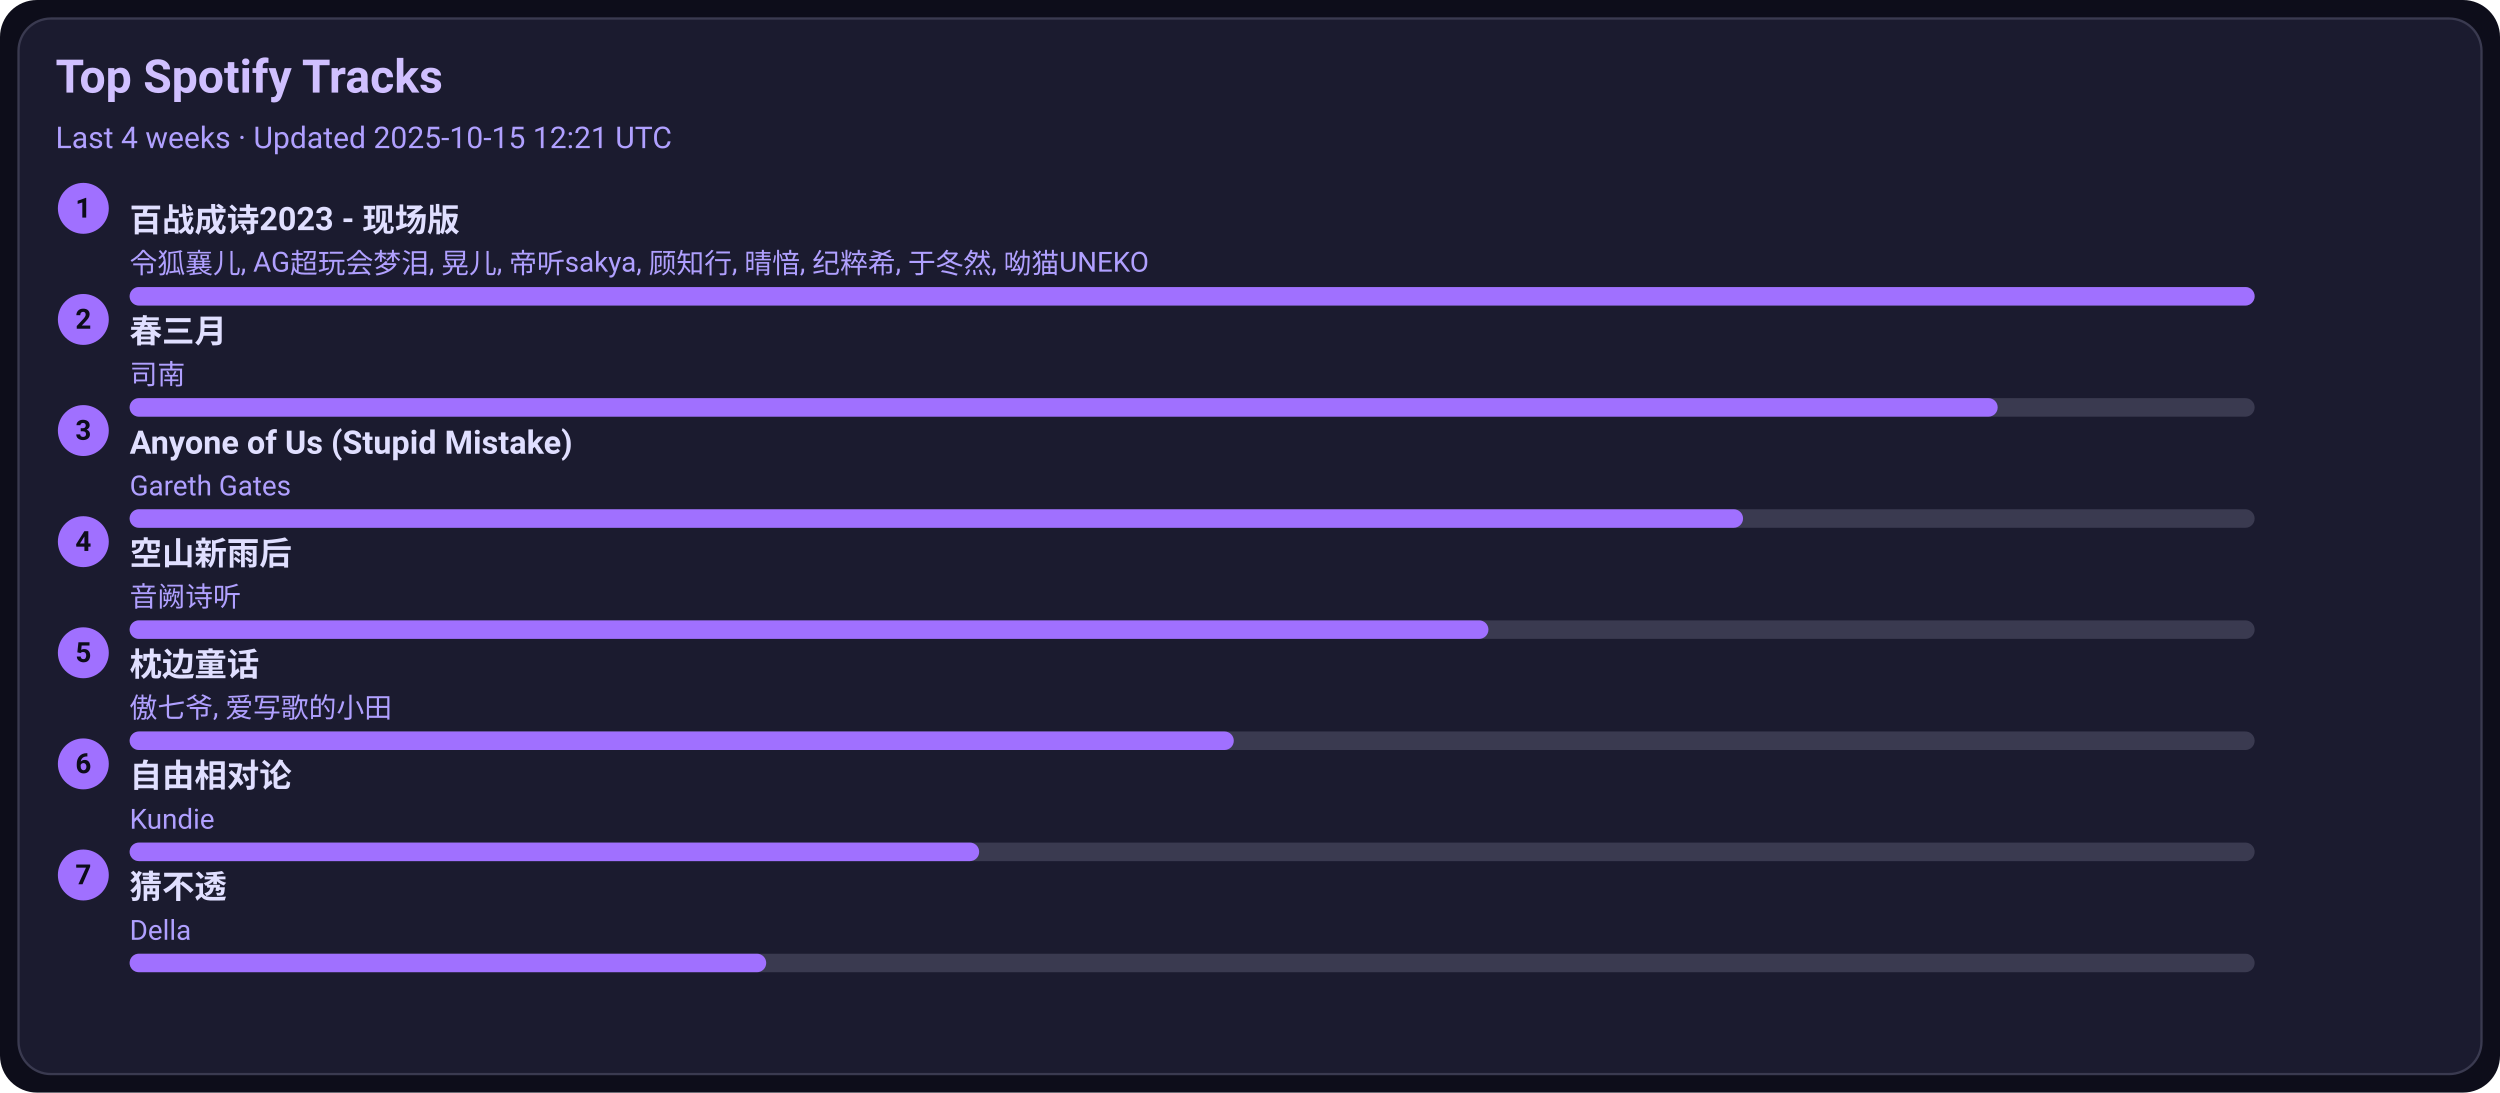
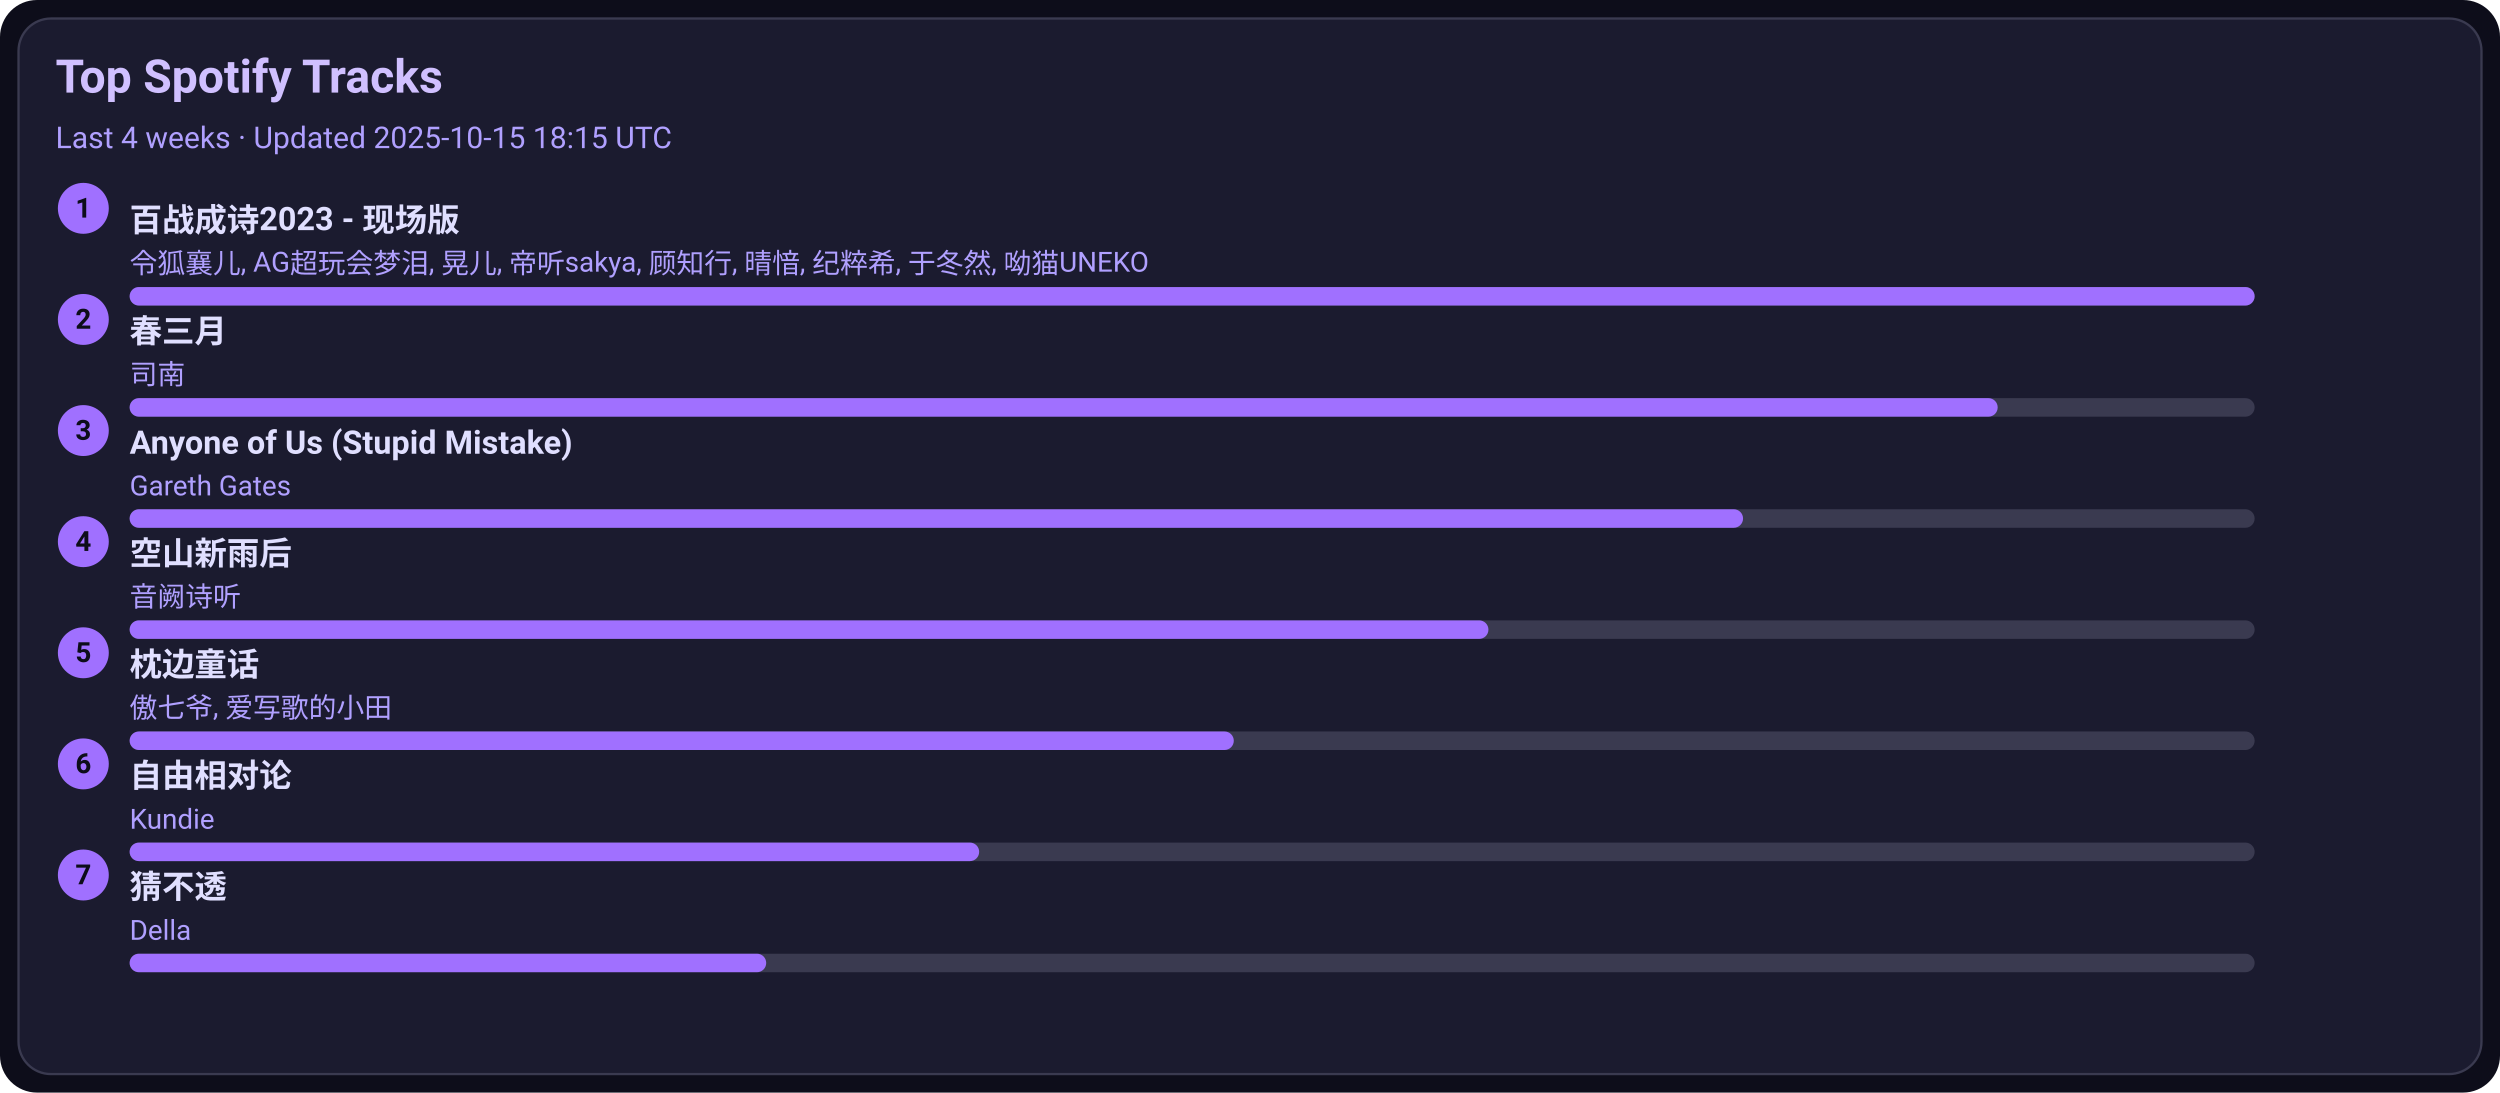
<svg xmlns="http://www.w3.org/2000/svg" width="1080" height="472" viewBox="0 0 1080 472">
  <style>text{font-family:-apple-system,BlinkMacSystemFont,Segoe UI,Roboto,Ubuntu,Helvetica Neue,Arial,Noto Sans,sans-serif}</style>
  <rect width="1080" height="472" rx="16" fill="#0d0d1a" />
  <rect x="8" y="8" width="1064" height="456" rx="14" fill="#1b1b2f" stroke="#3a3a50" />
  <text x="24" y="40" font-size="20" fill="#d0c0ff" font-weight="600">Top Spotify Tracks</text>
-   <text x="24" y="64" font-size="13" fill="#b0a0ff">Last 4 weeks · Updated 2025-10-15 12:21 UTC</text>
+   <text x="24" y="64" font-size="13" fill="#b0a0ff">Last 4 weeks · Updated 2025-10-15 18:15 UTC</text>
  <circle cx="36" cy="90" r="11" fill="#a070ff" />
  <text x="36" y="94" text-anchor="middle" font-size="12" fill="#0d0d1a" font-weight="700">1</text>
  <a href="https://open.spotify.com/track/2gttnS8fWnDwziLFt2TLEi" target="_blank" rel="noopener noreferrer">
    <text x="56" y="100" font-size="14" fill="#e0dfff" font-weight="600">百战成诗2023 - 现场版</text>
  </a>
  <text x="56" y="118" font-size="12" fill="#b0a0ff">令狐襄儿, AG超玩会梦泪, 晃儿, 帝听sakya, 顾知行, 晴愔, 纪粹希, 于冬然, 呦猫UNEKO</text>
  <rect x="56" y="124" width="918" height="8" rx="4" fill="#3a3a50" />
  <rect x="56" y="124" width="918" height="8" rx="4" fill="#a070ff" />
  <circle cx="36" cy="138" r="11" fill="#a070ff" />
  <text x="36" y="142" text-anchor="middle" font-size="12" fill="#0d0d1a" font-weight="700">2</text>
  <a href="https://open.spotify.com/track/5A9BOP4WTk2UayDlMb8w98" target="_blank" rel="noopener noreferrer">
    <text x="56" y="148" font-size="14" fill="#e0dfff" font-weight="600">春三月</text>
  </a>
  <text x="56" y="166" font-size="12" fill="#b0a0ff">司南</text>
  <rect x="56" y="172" width="918" height="8" rx="4" fill="#3a3a50" />
  <rect x="56" y="172" width="807" height="8" rx="4" fill="#a070ff" />
  <circle cx="36" cy="186" r="11" fill="#a070ff" />
  <text x="36" y="190" text-anchor="middle" font-size="12" fill="#0d0d1a" font-weight="700">3</text>
  <a href="https://open.spotify.com/track/7KZo8AI9F3Vnn3FXEYBL9f" target="_blank" rel="noopener noreferrer">
    <text x="56" y="196" font-size="14" fill="#e0dfff" font-weight="600">Anyone of Us (Stupid Mistake)</text>
  </a>
  <text x="56" y="214" font-size="12" fill="#b0a0ff">Gareth Gates</text>
  <rect x="56" y="220" width="918" height="8" rx="4" fill="#3a3a50" />
  <rect x="56" y="220" width="697" height="8" rx="4" fill="#a070ff" />
  <circle cx="36" cy="234" r="11" fill="#a070ff" />
  <text x="36" y="238" text-anchor="middle" font-size="12" fill="#0d0d1a" font-weight="700">4</text>
  <a href="https://open.spotify.com/track/7c1D58U8AIVOGlYzh5U6sk" target="_blank" rel="noopener noreferrer">
    <text x="56" y="244" font-size="14" fill="#e0dfff" font-weight="600">空山新雨后</text>
  </a>
  <text x="56" y="262" font-size="12" fill="#b0a0ff">音阙诗听</text>
  <rect x="56" y="268" width="918" height="8" rx="4" fill="#3a3a50" />
  <rect x="56" y="268" width="587" height="8" rx="4" fill="#a070ff" />
  <circle cx="36" cy="282" r="11" fill="#a070ff" />
  <text x="36" y="286" text-anchor="middle" font-size="12" fill="#0d0d1a" font-weight="700">5</text>
  <a href="https://open.spotify.com/track/3I8tlHNA9NM8dL0B23xGIY" target="_blank" rel="noopener noreferrer">
    <text x="56" y="292" font-size="14" fill="#e0dfff" font-weight="600">枕边童话</text>
  </a>
  <text x="56" y="310" font-size="12" fill="#b0a0ff">傲七爷, 爱写歌的小田</text>
  <rect x="56" y="316" width="918" height="8" rx="4" fill="#3a3a50" />
  <rect x="56" y="316" width="477" height="8" rx="4" fill="#a070ff" />
  <circle cx="36" cy="330" r="11" fill="#a070ff" />
  <text x="36" y="334" text-anchor="middle" font-size="12" fill="#0d0d1a" font-weight="700">6</text>
  <a href="https://open.spotify.com/track/1np2B0M4TkyE1xgpjG4dJn" target="_blank" rel="noopener noreferrer">
    <text x="56" y="340" font-size="14" fill="#e0dfff" font-weight="600">自由相对论</text>
  </a>
  <text x="56" y="358" font-size="12" fill="#b0a0ff">Kundie</text>
  <rect x="56" y="364" width="918" height="8" rx="4" fill="#3a3a50" />
  <rect x="56" y="364" width="367" height="8" rx="4" fill="#a070ff" />
  <circle cx="36" cy="378" r="11" fill="#a070ff" />
  <text x="36" y="382" text-anchor="middle" font-size="12" fill="#0d0d1a" font-weight="700">7</text>
  <a href="https://open.spotify.com/track/5FGzM47D9MUa0y7qb2D0Ix" target="_blank" rel="noopener noreferrer">
    <text x="56" y="388" font-size="14" fill="#e0dfff" font-weight="600">猜不透</text>
  </a>
  <text x="56" y="406" font-size="12" fill="#b0a0ff">Della</text>
  <rect x="56" y="412" width="918" height="8" rx="4" fill="#3a3a50" />
  <rect x="56" y="412" width="275" height="8" rx="4" fill="#a070ff" />
</svg>
